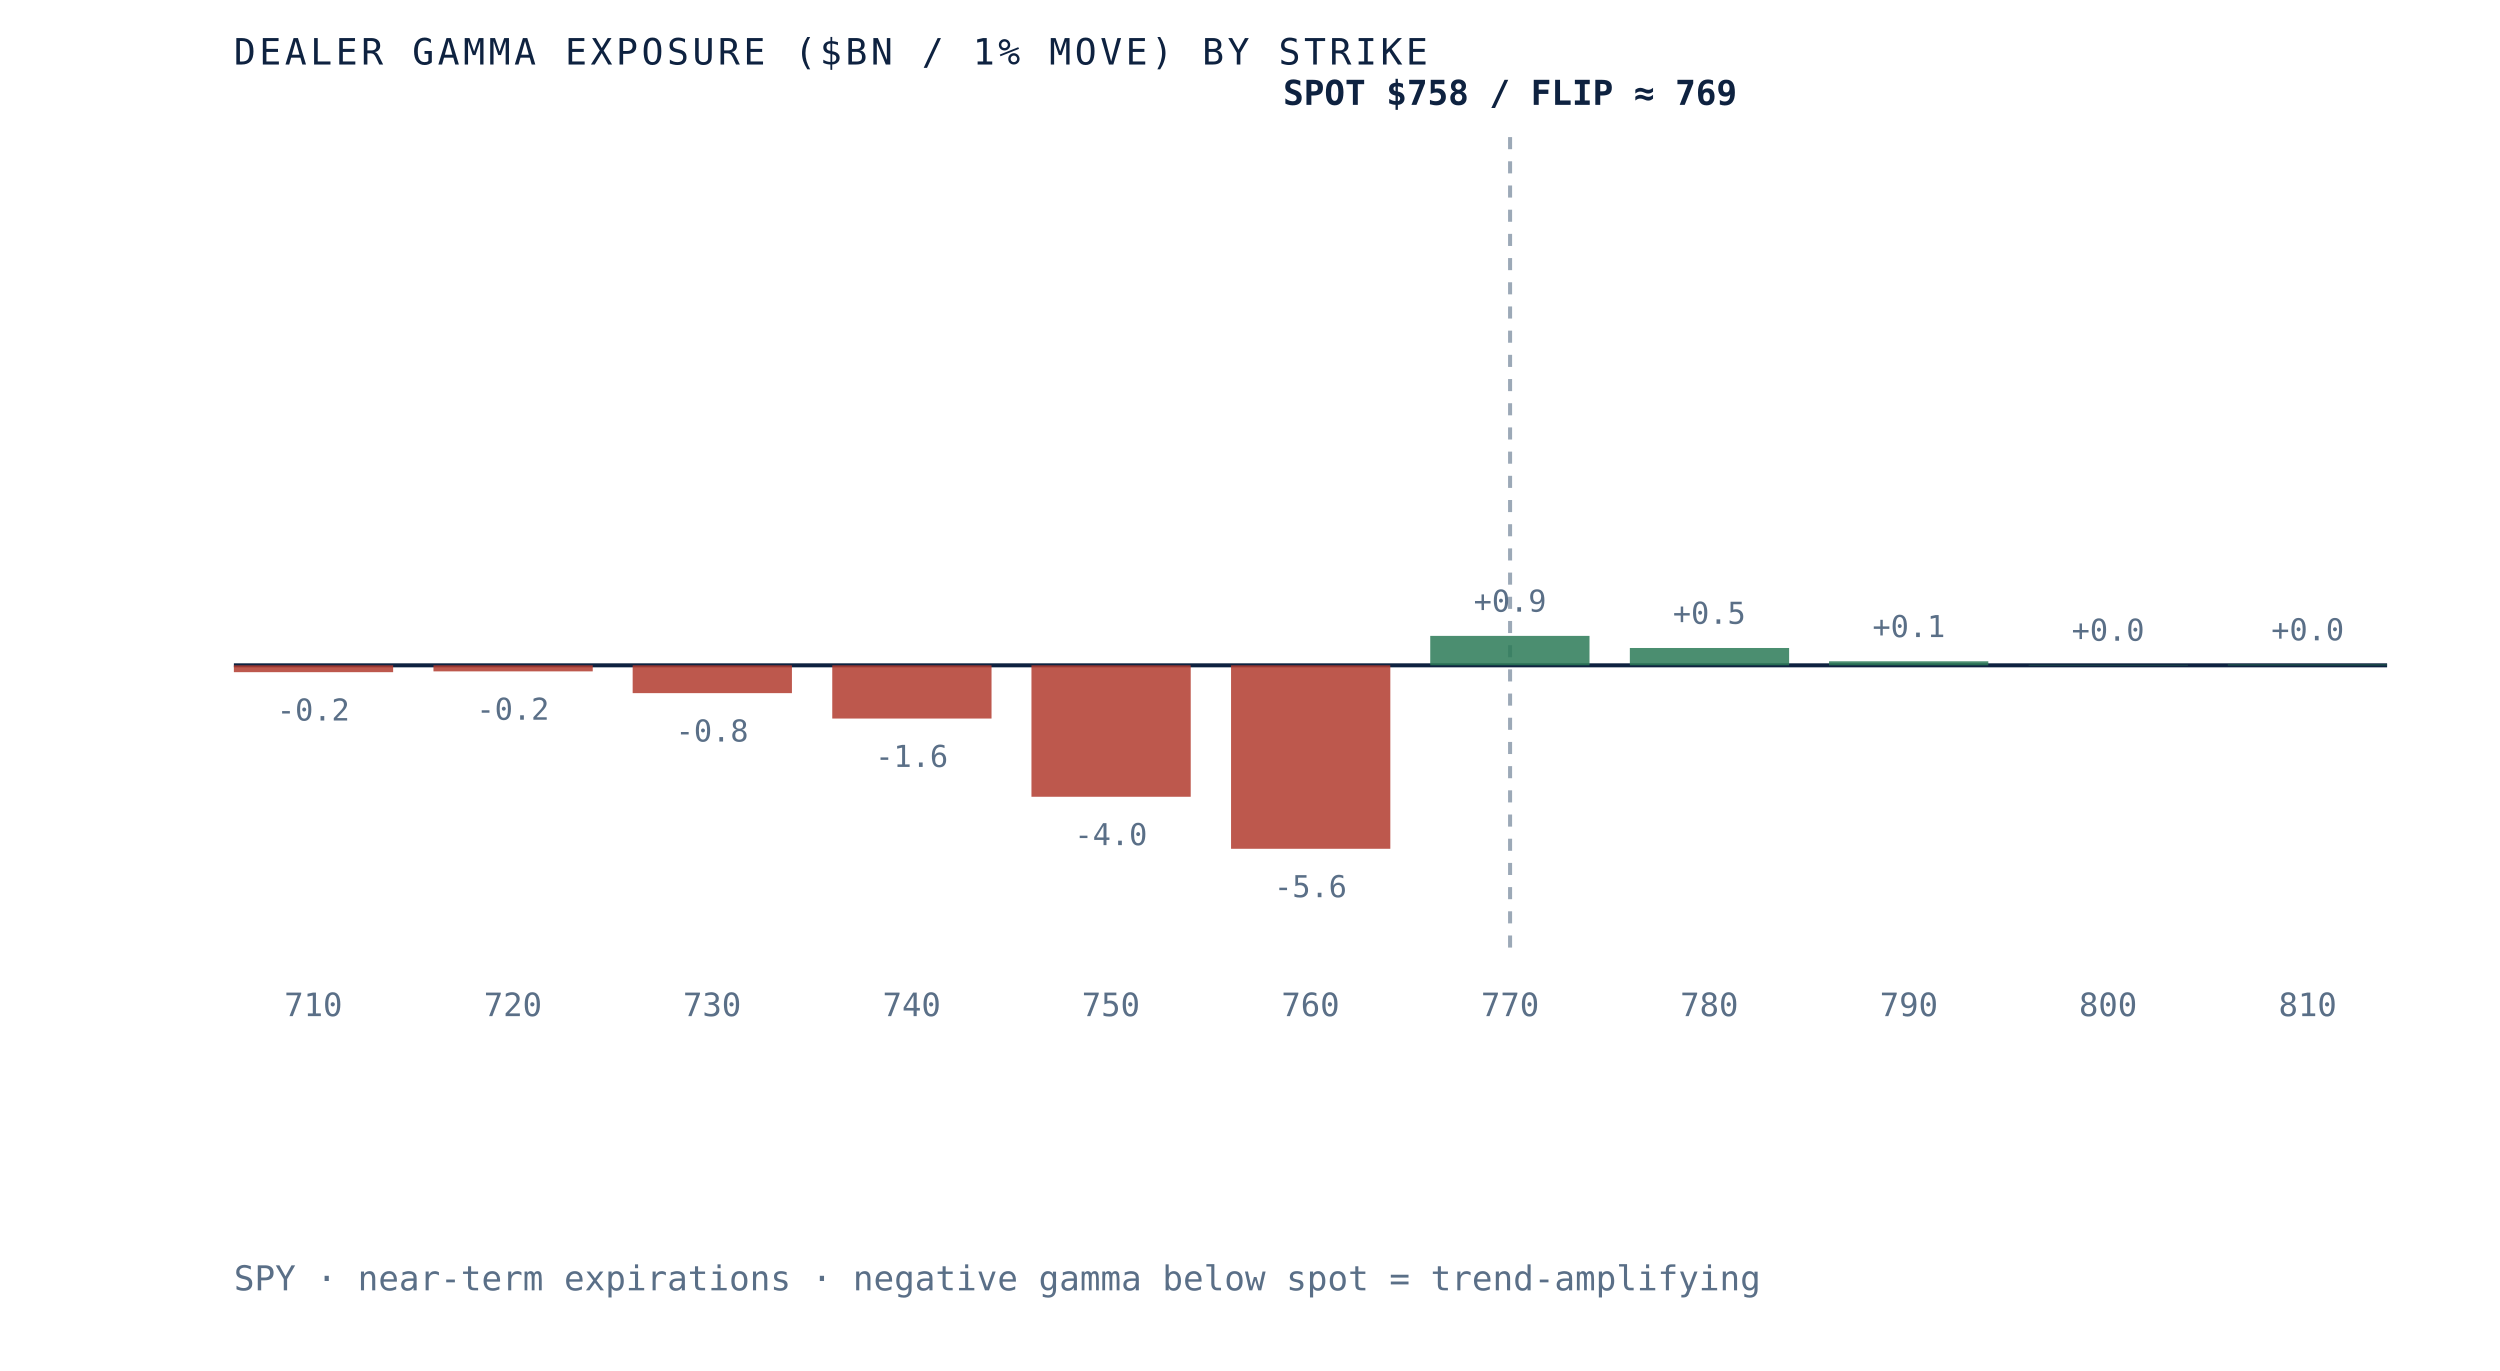
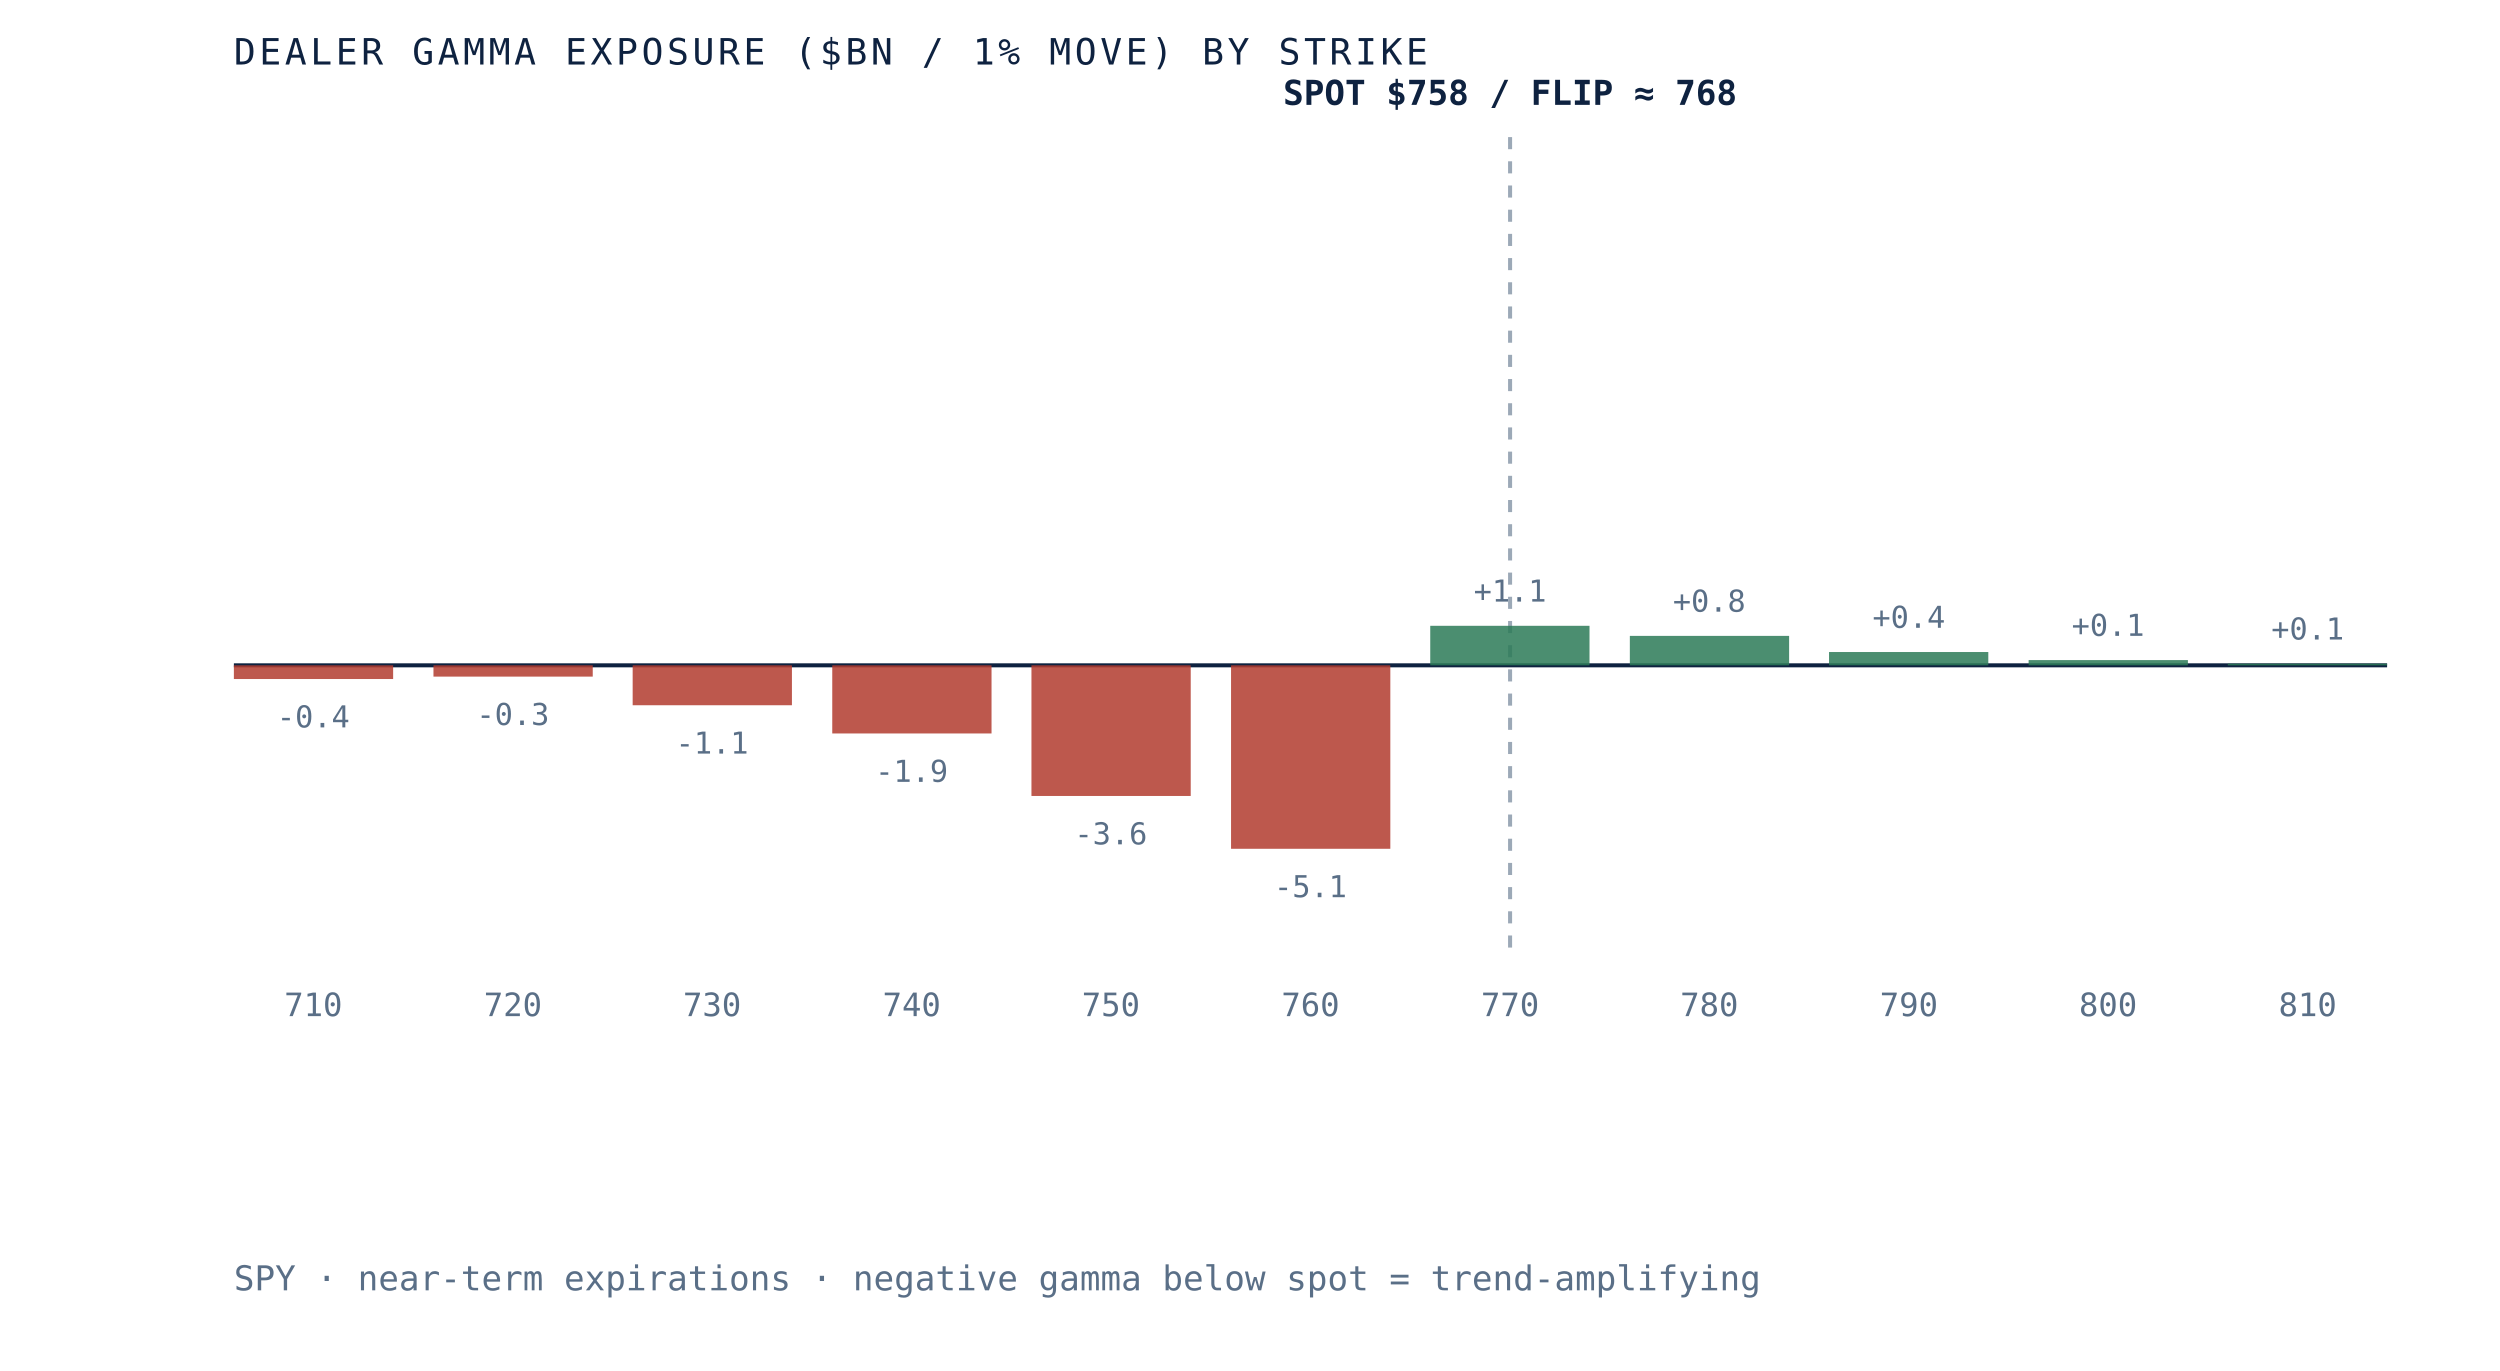
- <svg xmlns="http://www.w3.org/2000/svg" viewBox="0 0 620 340" role="img" aria-label="Dealer gamma exposure by strike for SPY, negative below spot and positive above, gamma flip near 769" preserveAspectRatio="xMidYMid meet" style="width:100%;height:auto;display:block">
+ <svg xmlns="http://www.w3.org/2000/svg" viewBox="0 0 620 340" role="img" aria-label="Dealer gamma exposure by strike for SPY, negative below spot and positive above, gamma flip near 768" preserveAspectRatio="xMidYMid meet" style="width:100%;height:auto;display:block">
  <rect x="0" y="0" width="620" height="340" fill="white" />
  <line x1="58" y1="165" x2="592" y2="165" stroke="#0e2240" stroke-width="1" />
  <line x1="374.5" y1="34" x2="374.5" y2="235" stroke="#5a6f87" stroke-width="1" stroke-dasharray="3 3" opacity="0.6" />
-   <rect x="58.0" y="165.0" width="39.5" height="1.7" fill="#b23b2e" opacity="0.85" />
-   <text x="77.7" y="178.7" text-anchor="middle" font-family="'JetBrains Mono', monospace" font-size="7.5" fill="#5a6f87">-0.2</text>
+   <rect x="58.0" y="165.0" width="39.5" height="3.4" fill="#b23b2e" opacity="0.85" />
+   <text x="77.7" y="180.4" text-anchor="middle" font-family="'JetBrains Mono', monospace" font-size="7.5" fill="#5a6f87">-0.4</text>
  <text x="77.7" y="252" text-anchor="middle" font-family="'JetBrains Mono', monospace" font-size="8" fill="#5a6f87">710</text>
-   <rect x="107.5" y="165.0" width="39.5" height="1.5" fill="#b23b2e" opacity="0.85" />
-   <text x="127.2" y="178.5" text-anchor="middle" font-family="'JetBrains Mono', monospace" font-size="7.5" fill="#5a6f87">-0.2</text>
+   <rect x="107.5" y="165.0" width="39.5" height="2.8" fill="#b23b2e" opacity="0.85" />
+   <text x="127.2" y="179.8" text-anchor="middle" font-family="'JetBrains Mono', monospace" font-size="7.5" fill="#5a6f87">-0.3</text>
  <text x="127.2" y="252" text-anchor="middle" font-family="'JetBrains Mono', monospace" font-size="8" fill="#5a6f87">720</text>
-   <rect x="156.9" y="165.0" width="39.5" height="6.9" fill="#b23b2e" opacity="0.85" />
-   <text x="176.6" y="183.9" text-anchor="middle" font-family="'JetBrains Mono', monospace" font-size="7.5" fill="#5a6f87">-0.8</text>
+   <rect x="156.9" y="165.0" width="39.5" height="9.9" fill="#b23b2e" opacity="0.85" />
+   <text x="176.6" y="186.9" text-anchor="middle" font-family="'JetBrains Mono', monospace" font-size="7.5" fill="#5a6f87">-1.1</text>
  <text x="176.6" y="252" text-anchor="middle" font-family="'JetBrains Mono', monospace" font-size="8" fill="#5a6f87">730</text>
-   <rect x="206.4" y="165.0" width="39.5" height="13.2" fill="#b23b2e" opacity="0.85" />
-   <text x="226.1" y="190.2" text-anchor="middle" font-family="'JetBrains Mono', monospace" font-size="7.5" fill="#5a6f87">-1.6</text>
+   <rect x="206.4" y="165.0" width="39.5" height="16.9" fill="#b23b2e" opacity="0.85" />
+   <text x="226.1" y="193.9" text-anchor="middle" font-family="'JetBrains Mono', monospace" font-size="7.5" fill="#5a6f87">-1.9</text>
  <text x="226.1" y="252" text-anchor="middle" font-family="'JetBrains Mono', monospace" font-size="8" fill="#5a6f87">740</text>
-   <rect x="255.8" y="165.0" width="39.5" height="32.6" fill="#b23b2e" opacity="0.85" />
-   <text x="275.5" y="209.6" text-anchor="middle" font-family="'JetBrains Mono', monospace" font-size="7.5" fill="#5a6f87">-4.0</text>
+   <rect x="255.8" y="165.0" width="39.5" height="32.4" fill="#b23b2e" opacity="0.85" />
+   <text x="275.5" y="209.4" text-anchor="middle" font-family="'JetBrains Mono', monospace" font-size="7.5" fill="#5a6f87">-3.6</text>
  <text x="275.5" y="252" text-anchor="middle" font-family="'JetBrains Mono', monospace" font-size="8" fill="#5a6f87">750</text>
  <rect x="305.3" y="165.0" width="39.5" height="45.5" fill="#b23b2e" opacity="0.85" />
-   <text x="325.0" y="222.5" text-anchor="middle" font-family="'JetBrains Mono', monospace" font-size="7.5" fill="#5a6f87">-5.6</text>
+   <text x="325.0" y="222.5" text-anchor="middle" font-family="'JetBrains Mono', monospace" font-size="7.5" fill="#5a6f87">-5.1</text>
  <text x="325.0" y="252" text-anchor="middle" font-family="'JetBrains Mono', monospace" font-size="8" fill="#5a6f87">760</text>
-   <rect x="354.7" y="157.7" width="39.5" height="7.3" fill="#2c7a57" opacity="0.85" />
-   <text x="374.5" y="151.7" text-anchor="middle" font-family="'JetBrains Mono', monospace" font-size="7.5" fill="#5a6f87">+0.9</text>
+   <rect x="354.7" y="155.2" width="39.5" height="9.8" fill="#2c7a57" opacity="0.85" />
+   <text x="374.5" y="149.2" text-anchor="middle" font-family="'JetBrains Mono', monospace" font-size="7.5" fill="#5a6f87">+1.1</text>
  <text x="374.5" y="252" text-anchor="middle" font-family="'JetBrains Mono', monospace" font-size="8" fill="#5a6f87">770</text>
-   <rect x="404.2" y="160.7" width="39.5" height="4.3" fill="#2c7a57" opacity="0.85" />
-   <text x="423.9" y="154.7" text-anchor="middle" font-family="'JetBrains Mono', monospace" font-size="7.5" fill="#5a6f87">+0.5</text>
+   <rect x="404.2" y="157.7" width="39.5" height="7.3" fill="#2c7a57" opacity="0.85" />
+   <text x="423.9" y="151.7" text-anchor="middle" font-family="'JetBrains Mono', monospace" font-size="7.5" fill="#5a6f87">+0.8</text>
  <text x="423.9" y="252" text-anchor="middle" font-family="'JetBrains Mono', monospace" font-size="8" fill="#5a6f87">780</text>
-   <rect x="453.6" y="164.0" width="39.5" height="1.0" fill="#2c7a57" opacity="0.85" />
-   <text x="473.4" y="158.0" text-anchor="middle" font-family="'JetBrains Mono', monospace" font-size="7.5" fill="#5a6f87">+0.1</text>
+   <rect x="453.6" y="161.7" width="39.5" height="3.3" fill="#2c7a57" opacity="0.85" />
+   <text x="473.4" y="155.7" text-anchor="middle" font-family="'JetBrains Mono', monospace" font-size="7.5" fill="#5a6f87">+0.4</text>
  <text x="473.4" y="252" text-anchor="middle" font-family="'JetBrains Mono', monospace" font-size="8" fill="#5a6f87">790</text>
-   <rect x="503.1" y="164.9" width="39.5" height="0.1" fill="#2c7a57" opacity="0.85" />
-   <text x="522.8" y="158.9" text-anchor="middle" font-family="'JetBrains Mono', monospace" font-size="7.5" fill="#5a6f87">+0.0</text>
+   <rect x="503.1" y="163.7" width="39.5" height="1.3" fill="#2c7a57" opacity="0.85" />
+   <text x="522.8" y="157.7" text-anchor="middle" font-family="'JetBrains Mono', monospace" font-size="7.5" fill="#5a6f87">+0.1</text>
  <text x="522.8" y="252" text-anchor="middle" font-family="'JetBrains Mono', monospace" font-size="8" fill="#5a6f87">800</text>
-   <rect x="552.5" y="164.8" width="39.5" height="0.2" fill="#2c7a57" opacity="0.85" />
-   <text x="572.3" y="158.8" text-anchor="middle" font-family="'JetBrains Mono', monospace" font-size="7.5" fill="#5a6f87">+0.0</text>
+   <rect x="552.5" y="164.6" width="39.5" height="0.4" fill="#2c7a57" opacity="0.85" />
+   <text x="572.3" y="158.6" text-anchor="middle" font-family="'JetBrains Mono', monospace" font-size="7.5" fill="#5a6f87">+0.1</text>
  <text x="572.3" y="252" text-anchor="middle" font-family="'JetBrains Mono', monospace" font-size="8" fill="#5a6f87">810</text>
-   <text x="374.5" y="26" text-anchor="middle" font-family="'JetBrains Mono', monospace" font-size="8.5" font-weight="bold" fill="#0e2240">SPOT $758 / FLIP ≈ 769</text>
+   <text x="374.5" y="26" text-anchor="middle" font-family="'JetBrains Mono', monospace" font-size="8.5" font-weight="bold" fill="#0e2240">SPOT $758 / FLIP ≈ 768</text>
  <text x="58" y="16" font-family="'JetBrains Mono', monospace" font-size="9" letter-spacing="0.1em" fill="#0e2240">DEALER GAMMA EXPOSURE ($BN / 1% MOVE) BY STRIKE</text>
  <text x="58" y="320" font-family="'JetBrains Mono', monospace" font-size="8.5" fill="#5a6f87">SPY · near-term expirations · negative gamma below spot = trend-amplifying</text>
</svg>
